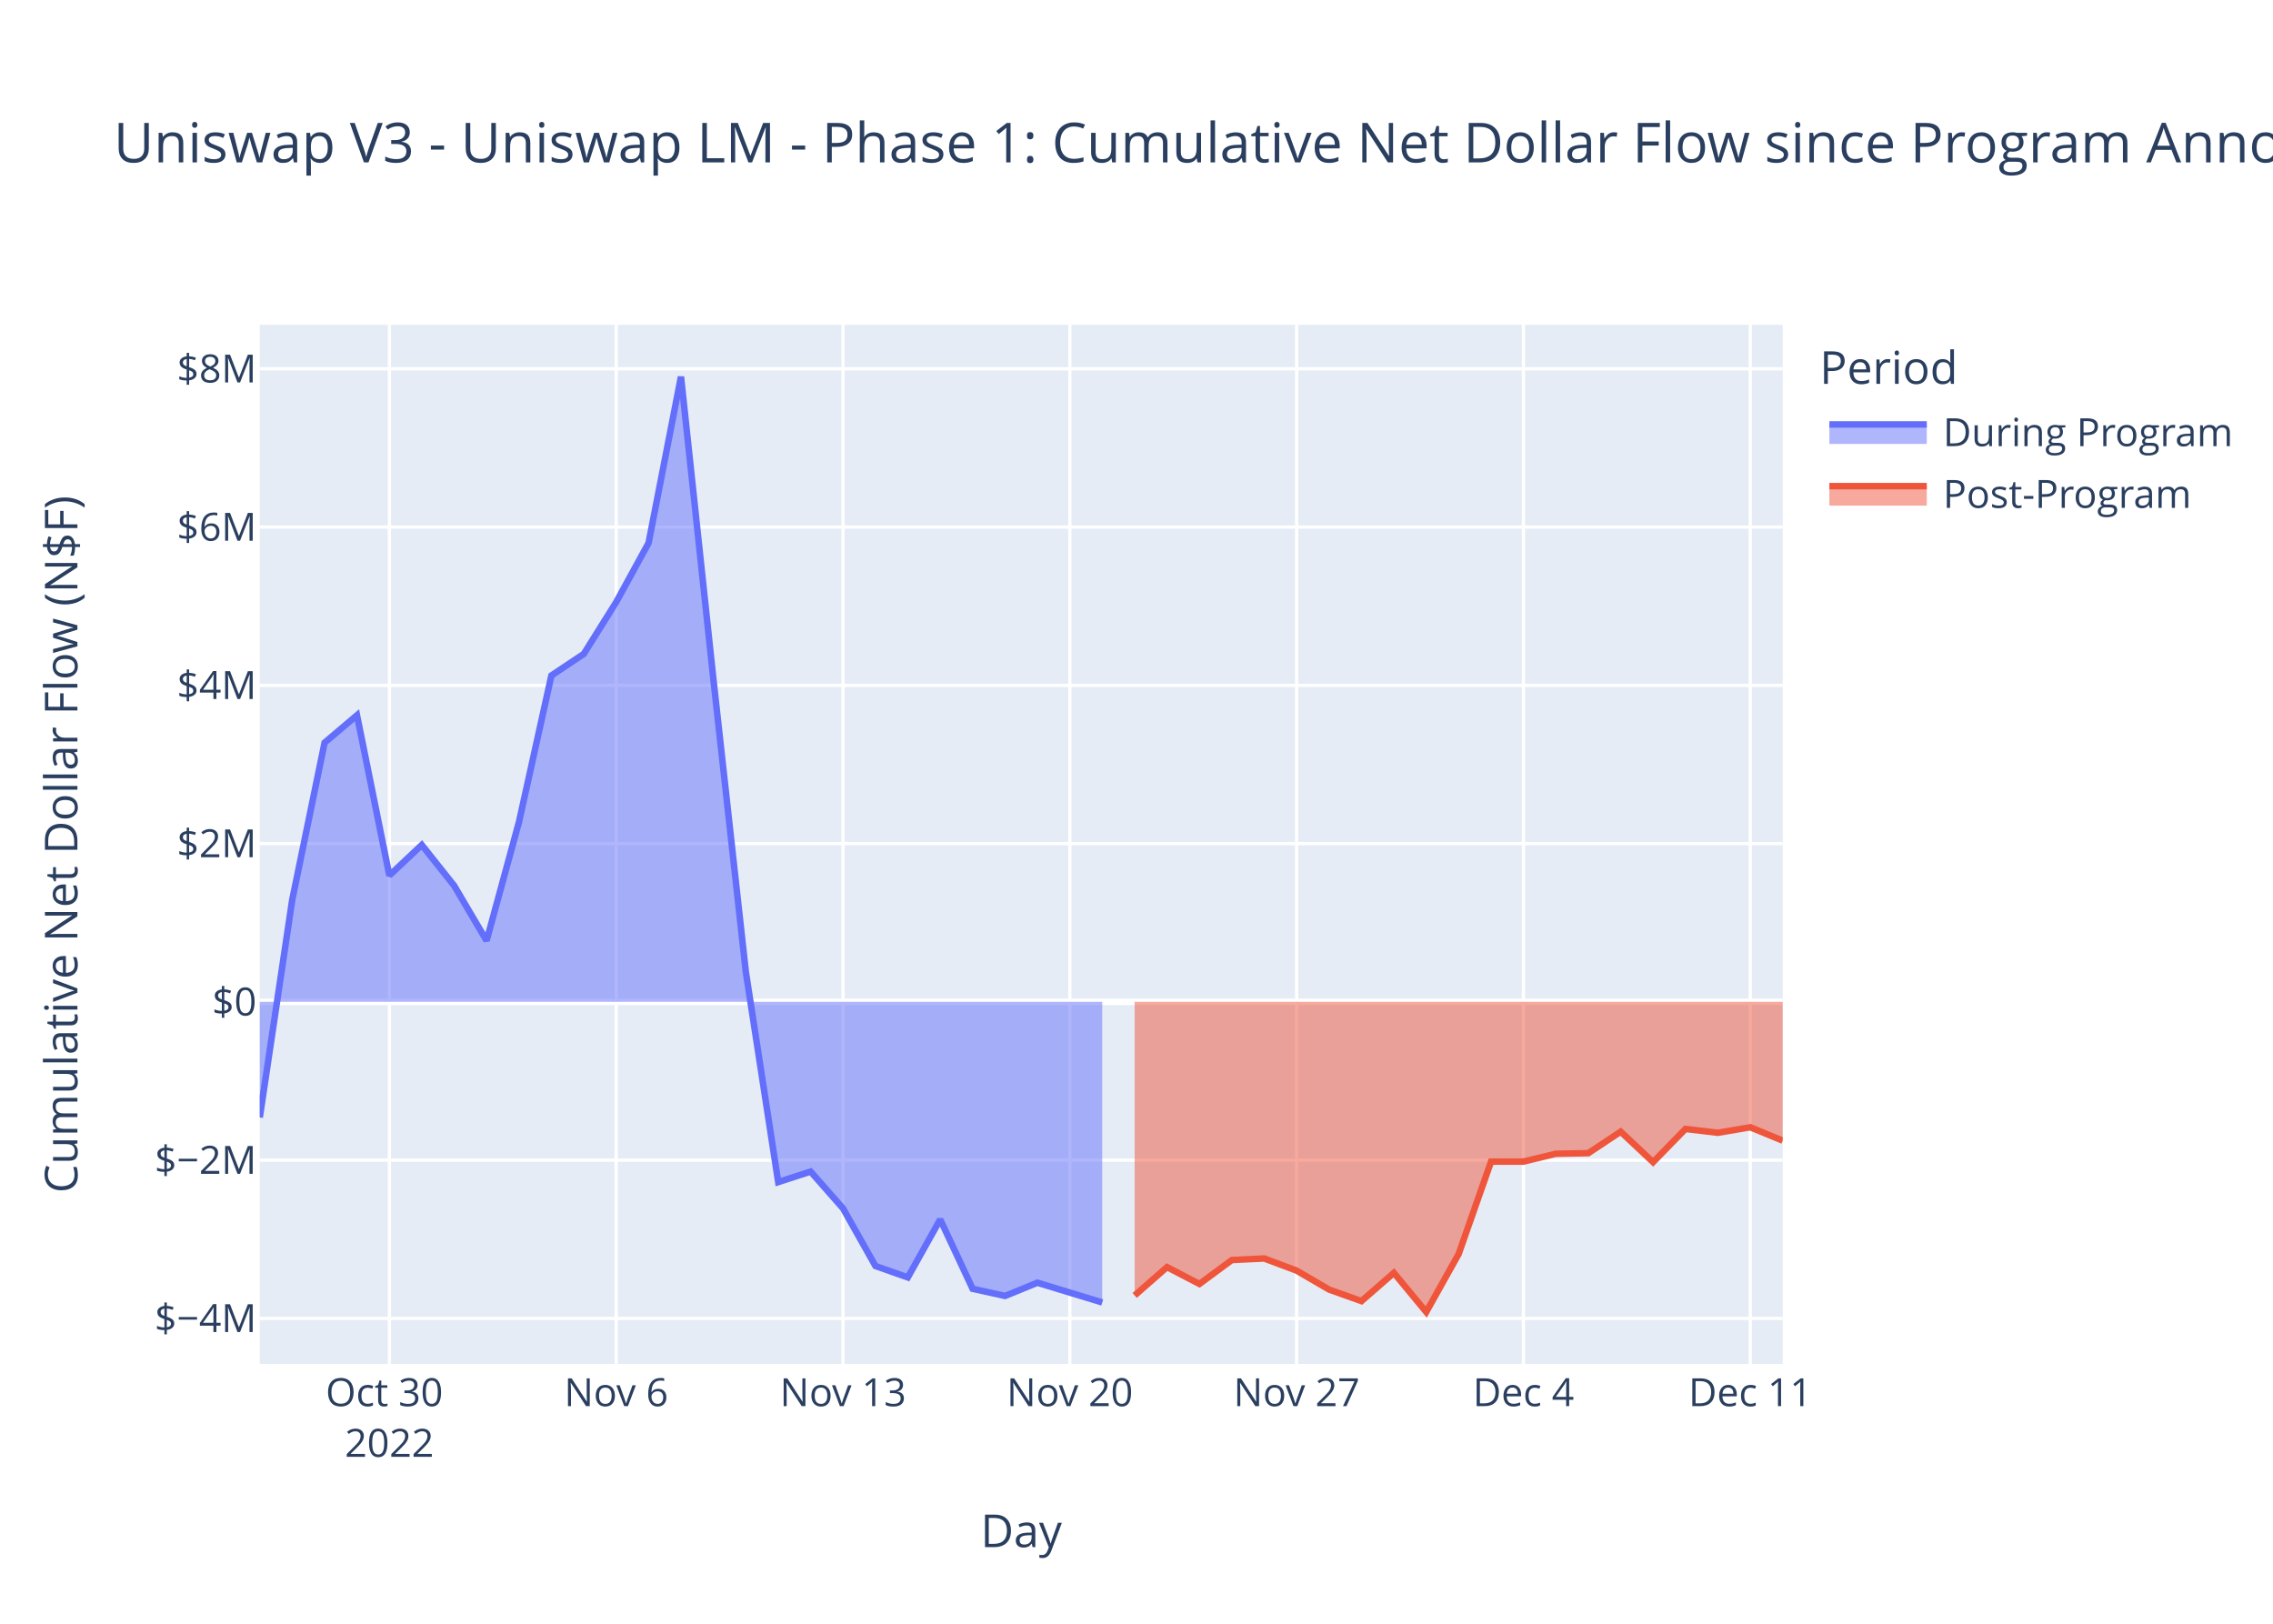
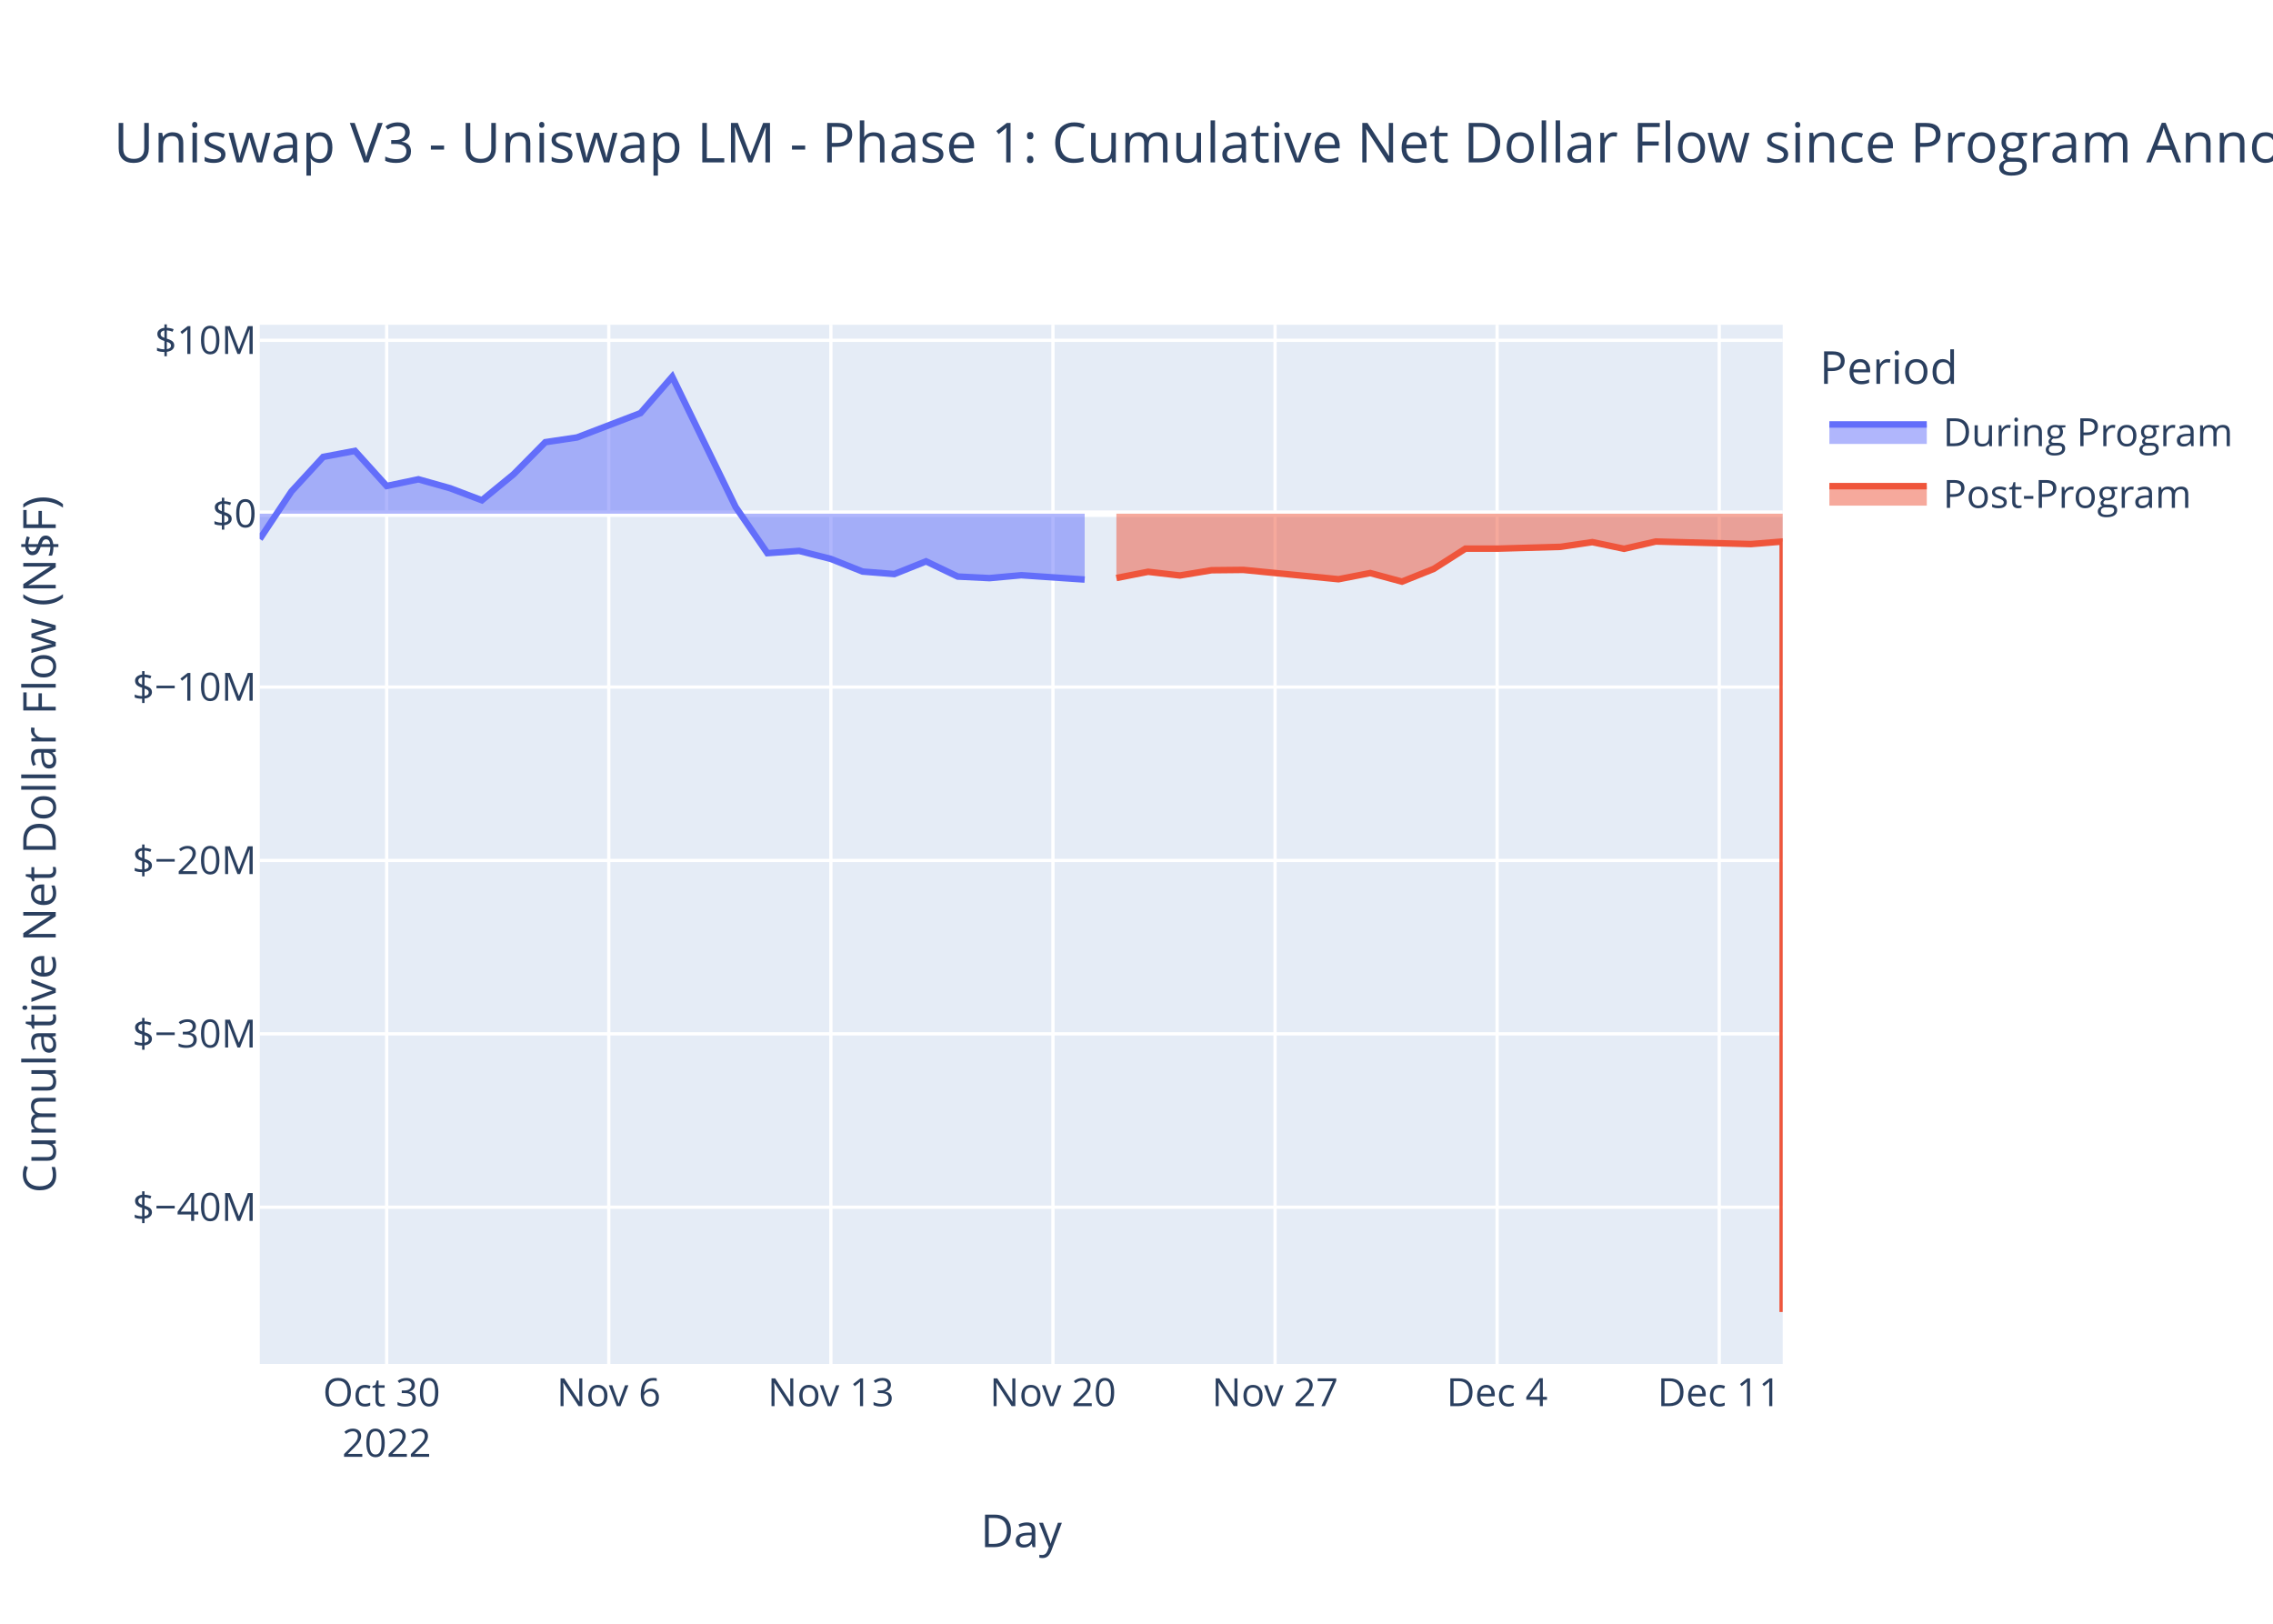
<svg xmlns="http://www.w3.org/2000/svg" class="main-svg" width="700" height="500" style="" viewBox="0 0 700 500">
  <rect x="0" y="0" width="700" height="500" style="fill: rgb(255, 255, 255); fill-opacity: 1;" />
-   <defs id="defs-8da386">
+   <defs id="defs-2f94b5">
    <g class="clips">
-       <clipPath id="clip8da386xyplot" class="plotclip">
+       <clipPath id="clip2f94b5xyplot" class="plotclip">
        <rect width="469" height="320" />
      </clipPath>
-       <clipPath class="axesclip" id="clip8da386x">
+       <clipPath class="axesclip" id="clip2f94b5x">
        <rect x="80" y="0" width="469" height="500" />
      </clipPath>
-       <clipPath class="axesclip" id="clip8da386y">
+       <clipPath class="axesclip" id="clip2f94b5y">
        <rect x="0" y="100" width="700" height="320" />
      </clipPath>
-       <clipPath class="axesclip" id="clip8da386xy">
+       <clipPath class="axesclip" id="clip2f94b5xy">
        <rect x="80" y="100" width="469" height="320" />
      </clipPath>
    </g>
    <g class="gradients" />
    <g class="patterns" />
  </defs>
  <g class="bglayer">
    <rect class="bg" x="80" y="100" width="469" height="320" style="fill: rgb(229, 236, 246); fill-opacity: 1; stroke-width: 0;" />
  </g>
  <g class="layer-below">
    <g class="imagelayer" />
    <g class="shapelayer" />
  </g>
  <g class="cartesianlayer">
    <g class="subplot xy">
      <g class="layer-subplot">
        <g class="shapelayer" />
        <g class="imagelayer" />
      </g>
      <g class="minor-gridlayer">
        <g class="x" />
        <g class="y" />
      </g>
      <g class="gridlayer">
        <g class="x">
-           <path class="xgrid crisp" transform="translate(119.91,0)" d="M0,100v320" style="stroke: rgb(255, 255, 255); stroke-opacity: 1; stroke-width: 1px;" />
-           <path class="xgrid crisp" transform="translate(189.77,0)" d="M0,100v320" style="stroke: rgb(255, 255, 255); stroke-opacity: 1; stroke-width: 1px;" />
-           <path class="xgrid crisp" transform="translate(259.62,0)" d="M0,100v320" style="stroke: rgb(255, 255, 255); stroke-opacity: 1; stroke-width: 1px;" />
-           <path class="xgrid crisp" transform="translate(329.47,0)" d="M0,100v320" style="stroke: rgb(255, 255, 255); stroke-opacity: 1; stroke-width: 1px;" />
-           <path class="xgrid crisp" transform="translate(399.32,0)" d="M0,100v320" style="stroke: rgb(255, 255, 255); stroke-opacity: 1; stroke-width: 1px;" />
-           <path class="xgrid crisp" transform="translate(469.17,0)" d="M0,100v320" style="stroke: rgb(255, 255, 255); stroke-opacity: 1; stroke-width: 1px;" />
-           <path class="xgrid crisp" transform="translate(539.02,0)" d="M0,100v320" style="stroke: rgb(255, 255, 255); stroke-opacity: 1; stroke-width: 1px;" />
+           <path class="xgrid crisp" transform="translate(119.08,0)" d="M0,100v320" style="stroke: rgb(255, 255, 255); stroke-opacity: 1; stroke-width: 1px;" />
+           <path class="xgrid crisp" transform="translate(187.48,0)" d="M0,100v320" style="stroke: rgb(255, 255, 255); stroke-opacity: 1; stroke-width: 1px;" />
+           <path class="xgrid crisp" transform="translate(255.88,0)" d="M0,100v320" style="stroke: rgb(255, 255, 255); stroke-opacity: 1; stroke-width: 1px;" />
+           <path class="xgrid crisp" transform="translate(324.27,0)" d="M0,100v320" style="stroke: rgb(255, 255, 255); stroke-opacity: 1; stroke-width: 1px;" />
+           <path class="xgrid crisp" transform="translate(392.67,0)" d="M0,100v320" style="stroke: rgb(255, 255, 255); stroke-opacity: 1; stroke-width: 1px;" />
+           <path class="xgrid crisp" transform="translate(461.06,0)" d="M0,100v320" style="stroke: rgb(255, 255, 255); stroke-opacity: 1; stroke-width: 1px;" />
+           <path class="xgrid crisp" transform="translate(529.46,0)" d="M0,100v320" style="stroke: rgb(255, 255, 255); stroke-opacity: 1; stroke-width: 1px;" />
        </g>
        <g class="y">
-           <path class="ygrid crisp" transform="translate(0,405.98)" d="M80,0h469" style="stroke: rgb(255, 255, 255); stroke-opacity: 1; stroke-width: 1px;" />
-           <path class="ygrid crisp" transform="translate(0,357.25)" d="M80,0h469" style="stroke: rgb(255, 255, 255); stroke-opacity: 1; stroke-width: 1px;" />
-           <path class="ygrid crisp" transform="translate(0,259.77)" d="M80,0h469" style="stroke: rgb(255, 255, 255); stroke-opacity: 1; stroke-width: 1px;" />
-           <path class="ygrid crisp" transform="translate(0,211.04)" d="M80,0h469" style="stroke: rgb(255, 255, 255); stroke-opacity: 1; stroke-width: 1px;" />
-           <path class="ygrid crisp" transform="translate(0,162.3)" d="M80,0h469" style="stroke: rgb(255, 255, 255); stroke-opacity: 1; stroke-width: 1px;" />
-           <path class="ygrid crisp" transform="translate(0,113.57)" d="M80,0h469" style="stroke: rgb(255, 255, 255); stroke-opacity: 1; stroke-width: 1px;" />
+           <path class="ygrid crisp" transform="translate(0,371.74)" d="M80,0h469" style="stroke: rgb(255, 255, 255); stroke-opacity: 1; stroke-width: 1px;" />
+           <path class="ygrid crisp" transform="translate(0,318.35)" d="M80,0h469" style="stroke: rgb(255, 255, 255); stroke-opacity: 1; stroke-width: 1px;" />
+           <path class="ygrid crisp" transform="translate(0,264.96)" d="M80,0h469" style="stroke: rgb(255, 255, 255); stroke-opacity: 1; stroke-width: 1px;" />
+           <path class="ygrid crisp" transform="translate(0,211.57)" d="M80,0h469" style="stroke: rgb(255, 255, 255); stroke-opacity: 1; stroke-width: 1px;" />
+           <path class="ygrid crisp" transform="translate(0,104.79)" d="M80,0h469" style="stroke: rgb(255, 255, 255); stroke-opacity: 1; stroke-width: 1px;" />
        </g>
      </g>
      <g class="zerolinelayer">
-         <path class="yzl zl crisp" transform="translate(0,308.51)" d="M80,0h469" style="stroke: rgb(255, 255, 255); stroke-opacity: 1; stroke-width: 2px;" />
+         <path class="yzl zl crisp" transform="translate(0,158.18)" d="M80,0h469" style="stroke: rgb(255, 255, 255); stroke-opacity: 1; stroke-width: 2px;" />
      </g>
      <path class="xlines-below" />
      <path class="ylines-below" />
      <g class="overlines-below" />
      <g class="xaxislayer-below" />
      <g class="yaxislayer-below" />
      <g class="overaxes-below" />
-       <g class="plot" transform="translate(80,100)" clip-path="url(#clip8da386xyplot)">
+       <g class="plot" transform="translate(80,100)" clip-path="url(#clip2f94b5xyplot)">
        <g class="scatterlayer mlayer">
-           <g class="trace scatter tracef19c88" style="stroke-miterlimit: 2;">
+           <g class="trace scatter trace1c90ef" style="stroke-miterlimit: 2;">
            <g class="fills">
              <g>
-                 <path class="js-fill" d="M259.45,208.51L0,208.51L0,244.11L9.98,177.16L19.96,128.69L29.94,120.24L39.91,169.58L49.89,160.18L59.87,172.73L69.85,189.67L79.83,153.09L89.81,108.01L99.79,101.36L109.77,85.4L119.74,67.19L129.72,16L139.7,109.15L149.68,199.2L159.66,264L169.64,260.77L179.62,272.11L189.6,289.84L199.57,293.36L209.55,275.51L219.53,296.86L229.51,299.06L239.49,294.99L259.45,301.07" style="fill: rgb(99, 110, 250); fill-opacity: 0.5; stroke-width: 0;" />
+                 <path class="js-fill" d="M254.04,58.18L0,58.18L0,65.98L9.77,51.31L19.54,40.69L29.31,38.84L39.08,49.65L48.85,47.59L58.63,50.34L68.4,54.05L78.17,46.04L87.94,36.16L97.71,34.7L117.25,27.21L127.02,16L146.56,56.14L156.33,70.34L166.1,69.63L175.88,72.11L185.65,76L195.42,76.77L205.19,72.86L214.96,77.54L224.73,78.02L234.5,77.13L254.04,78.46" style="fill: rgb(99, 110, 250); fill-opacity: 0.5; stroke-width: 0;" />
              </g>
            </g>
            <g class="errorbars" />
            <g class="lines">
-               <path class="js-line" d="M0,244.11L9.98,177.16L19.96,128.69L29.94,120.24L39.91,169.58L49.89,160.18L59.87,172.73L69.85,189.67L79.83,153.09L89.81,108.01L99.79,101.36L109.77,85.4L119.74,67.19L129.72,16L139.7,109.15L149.68,199.2L159.66,264L169.64,260.77L179.62,272.11L189.6,289.84L199.57,293.36L209.55,275.51L219.53,296.86L229.51,299.06L239.49,294.99L259.45,301.07" style="vector-effect: non-scaling-stroke; fill: none; stroke: rgb(99, 110, 250); stroke-opacity: 1; stroke-width: 2px; opacity: 1;" />
+               <path class="js-line" d="M0,65.98L9.77,51.31L19.54,40.69L29.31,38.84L39.08,49.65L48.85,47.59L58.63,50.34L68.4,54.05L78.17,46.04L87.94,36.16L97.71,34.7L117.25,27.21L127.02,16L146.56,56.14L156.33,70.34L166.1,69.63L175.88,72.11L185.65,76L195.42,76.77L205.19,72.86L214.96,77.54L224.73,78.02L234.5,77.13L254.04,78.46" style="vector-effect: non-scaling-stroke; fill: none; stroke: rgb(99, 110, 250); stroke-opacity: 1; stroke-width: 2px; opacity: 1;" />
            </g>
            <g class="points" />
            <g class="text" />
          </g>
-           <g class="trace scatter tracebb72ce" style="stroke-miterlimit: 2;">
+           <g class="trace scatter traceaa533b" style="stroke-miterlimit: 2;">
            <g class="fills">
              <g>
-                 <path class="js-fill" d="M469,208.51L269.43,208.51L269.43,298.91L279.4,290.18L289.38,295.37L299.36,288L309.34,287.53L319.32,291.27L329.3,297.09L339.28,300.65L349.26,291.96L359.23,304L369.21,286.15L379.19,257.7L389.17,257.69L399.15,255.28L409.13,255.1L419.11,248.48L429.09,257.86L439.06,247.64L449.04,248.82L459.02,247.12L469,251.24" style="fill: rgb(239, 85, 59); fill-opacity: 0.5; stroke-width: 0;" />
+                 <path class="js-fill" d="M469,58.18L263.81,58.18L263.81,77.98L273.58,76.07L283.35,77.21L293.13,75.59L302.9,75.49L332.21,78.36L341.98,76.46L351.75,79.1L361.52,75.19L371.29,68.95L381.06,68.95L400.6,68.39L410.38,66.94L420.15,68.99L429.92,66.75L459.23,67.54L469,66.75L469,304" style="fill: rgb(239, 85, 59); fill-opacity: 0.5; stroke-width: 0;" />
              </g>
            </g>
            <g class="errorbars" />
            <g class="lines">
-               <path class="js-line" d="M269.43,298.91L279.4,290.18L289.38,295.37L299.36,288L309.34,287.53L319.32,291.27L329.3,297.09L339.28,300.65L349.26,291.96L359.23,304L369.21,286.15L379.19,257.7L389.17,257.69L399.15,255.28L409.13,255.1L419.11,248.48L429.09,257.86L439.06,247.64L449.04,248.82L459.02,247.12L469,251.24" style="vector-effect: non-scaling-stroke; fill: none; stroke: rgb(239, 85, 59); stroke-opacity: 1; stroke-width: 2px; opacity: 1;" />
+               <path class="js-line" d="M263.81,77.98L273.58,76.07L283.35,77.21L293.13,75.59L302.9,75.49L332.21,78.36L341.98,76.46L351.75,79.1L361.52,75.19L371.29,68.95L381.06,68.95L400.6,68.39L410.38,66.94L420.15,68.99L429.92,66.75L459.23,67.54L469,66.75L469,304" style="vector-effect: non-scaling-stroke; fill: none; stroke: rgb(239, 85, 59); stroke-opacity: 1; stroke-width: 2px; opacity: 1;" />
            </g>
            <g class="points" />
            <g class="text" />
          </g>
        </g>
      </g>
      <g class="overplot" />
      <path class="xlines-above crisp" d="M0,0" style="fill: none;" />
      <path class="ylines-above crisp" d="M0,0" style="fill: none;" />
      <g class="overlines-above" />
      <g class="xaxislayer-above">
        <g class="xtick">
-           <text text-anchor="middle" x="0" y="433" transform="translate(119.91,0)" style="font-family: 'Open Sans', verdana, arial, sans-serif; font-size: 12px; fill: rgb(42, 63, 95); fill-opacity: 1; white-space: pre; opacity: 1;">
+           <text text-anchor="middle" x="0" y="433" transform="translate(119.08,0)" style="font-family: 'Open Sans', verdana, arial, sans-serif; font-size: 12px; fill: rgb(42, 63, 95); fill-opacity: 1; white-space: pre; opacity: 1;">
            <tspan class="line" dy="0em" x="0" y="433">Oct 30</tspan>
            <tspan class="line" dy="1.3em" x="0" y="433">2022</tspan>
          </text>
        </g>
        <g class="xtick">
-           <text text-anchor="middle" x="0" y="433" style="font-family: 'Open Sans', verdana, arial, sans-serif; font-size: 12px; fill: rgb(42, 63, 95); fill-opacity: 1; white-space: pre; opacity: 1;" transform="translate(189.77,0)">Nov 6</text>
-         </g>
-         <g class="xtick">
-           <text text-anchor="middle" x="0" y="433" style="font-family: 'Open Sans', verdana, arial, sans-serif; font-size: 12px; fill: rgb(42, 63, 95); fill-opacity: 1; white-space: pre; opacity: 1;" transform="translate(259.62,0)">Nov 13</text>
-         </g>
-         <g class="xtick">
-           <text text-anchor="middle" x="0" y="433" style="font-family: 'Open Sans', verdana, arial, sans-serif; font-size: 12px; fill: rgb(42, 63, 95); fill-opacity: 1; white-space: pre; opacity: 1;" transform="translate(329.47,0)">Nov 20</text>
-         </g>
-         <g class="xtick">
-           <text text-anchor="middle" x="0" y="433" style="font-family: 'Open Sans', verdana, arial, sans-serif; font-size: 12px; fill: rgb(42, 63, 95); fill-opacity: 1; white-space: pre; opacity: 1;" transform="translate(399.32,0)">Nov 27</text>
-         </g>
-         <g class="xtick">
-           <text text-anchor="middle" x="0" y="433" style="font-family: 'Open Sans', verdana, arial, sans-serif; font-size: 12px; fill: rgb(42, 63, 95); fill-opacity: 1; white-space: pre; opacity: 1;" transform="translate(469.17,0)">Dec 4</text>
-         </g>
-         <g class="xtick">
-           <text text-anchor="middle" x="0" y="433" style="font-family: 'Open Sans', verdana, arial, sans-serif; font-size: 12px; fill: rgb(42, 63, 95); fill-opacity: 1; white-space: pre; opacity: 1;" transform="translate(539.02,0)">Dec 11</text>
+           <text text-anchor="middle" x="0" y="433" style="font-family: 'Open Sans', verdana, arial, sans-serif; font-size: 12px; fill: rgb(42, 63, 95); fill-opacity: 1; white-space: pre; opacity: 1;" transform="translate(187.48,0)">Nov 6</text>
+         </g>
+         <g class="xtick">
+           <text text-anchor="middle" x="0" y="433" style="font-family: 'Open Sans', verdana, arial, sans-serif; font-size: 12px; fill: rgb(42, 63, 95); fill-opacity: 1; white-space: pre; opacity: 1;" transform="translate(255.88,0)">Nov 13</text>
+         </g>
+         <g class="xtick">
+           <text text-anchor="middle" x="0" y="433" style="font-family: 'Open Sans', verdana, arial, sans-serif; font-size: 12px; fill: rgb(42, 63, 95); fill-opacity: 1; white-space: pre; opacity: 1;" transform="translate(324.27,0)">Nov 20</text>
+         </g>
+         <g class="xtick">
+           <text text-anchor="middle" x="0" y="433" style="font-family: 'Open Sans', verdana, arial, sans-serif; font-size: 12px; fill: rgb(42, 63, 95); fill-opacity: 1; white-space: pre; opacity: 1;" transform="translate(392.67,0)">Nov 27</text>
+         </g>
+         <g class="xtick">
+           <text text-anchor="middle" x="0" y="433" style="font-family: 'Open Sans', verdana, arial, sans-serif; font-size: 12px; fill: rgb(42, 63, 95); fill-opacity: 1; white-space: pre; opacity: 1;" transform="translate(461.06,0)">Dec 4</text>
+         </g>
+         <g class="xtick">
+           <text text-anchor="middle" x="0" y="433" style="font-family: 'Open Sans', verdana, arial, sans-serif; font-size: 12px; fill: rgb(42, 63, 95); fill-opacity: 1; white-space: pre; opacity: 1;" transform="translate(529.46,0)">Dec 11</text>
        </g>
      </g>
      <g class="yaxislayer-above">
        <g class="ytick">
-           <text text-anchor="end" x="79" y="4.2" transform="translate(0,405.98)" style="font-family: 'Open Sans', verdana, arial, sans-serif; font-size: 12px; fill: rgb(42, 63, 95); fill-opacity: 1; white-space: pre; opacity: 1;">$−4M</text>
-         </g>
-         <g class="ytick">
-           <text text-anchor="end" x="79" y="4.2" style="font-family: 'Open Sans', verdana, arial, sans-serif; font-size: 12px; fill: rgb(42, 63, 95); fill-opacity: 1; white-space: pre; opacity: 1;" transform="translate(0,357.25)">$−2M</text>
-         </g>
-         <g class="ytick">
-           <text text-anchor="end" x="79" y="4.2" style="font-family: 'Open Sans', verdana, arial, sans-serif; font-size: 12px; fill: rgb(42, 63, 95); fill-opacity: 1; white-space: pre; opacity: 1;" transform="translate(0,308.51)">$0</text>
-         </g>
-         <g class="ytick">
-           <text text-anchor="end" x="79" y="4.2" style="font-family: 'Open Sans', verdana, arial, sans-serif; font-size: 12px; fill: rgb(42, 63, 95); fill-opacity: 1; white-space: pre; opacity: 1;" transform="translate(0,259.77)">$2M</text>
-         </g>
-         <g class="ytick">
-           <text text-anchor="end" x="79" y="4.2" style="font-family: 'Open Sans', verdana, arial, sans-serif; font-size: 12px; fill: rgb(42, 63, 95); fill-opacity: 1; white-space: pre; opacity: 1;" transform="translate(0,211.04)">$4M</text>
-         </g>
-         <g class="ytick">
-           <text text-anchor="end" x="79" y="4.2" style="font-family: 'Open Sans', verdana, arial, sans-serif; font-size: 12px; fill: rgb(42, 63, 95); fill-opacity: 1; white-space: pre; opacity: 1;" transform="translate(0,162.3)">$6M</text>
-         </g>
-         <g class="ytick">
-           <text text-anchor="end" x="79" y="4.2" style="font-family: 'Open Sans', verdana, arial, sans-serif; font-size: 12px; fill: rgb(42, 63, 95); fill-opacity: 1; white-space: pre; opacity: 1;" transform="translate(0,113.57)">$8M</text>
+           <text text-anchor="end" x="79" y="4.2" transform="translate(0,371.74)" style="font-family: 'Open Sans', verdana, arial, sans-serif; font-size: 12px; fill: rgb(42, 63, 95); fill-opacity: 1; white-space: pre; opacity: 1;">$−40M</text>
+         </g>
+         <g class="ytick">
+           <text text-anchor="end" x="79" y="4.2" style="font-family: 'Open Sans', verdana, arial, sans-serif; font-size: 12px; fill: rgb(42, 63, 95); fill-opacity: 1; white-space: pre; opacity: 1;" transform="translate(0,318.35)">$−30M</text>
+         </g>
+         <g class="ytick">
+           <text text-anchor="end" x="79" y="4.2" style="font-family: 'Open Sans', verdana, arial, sans-serif; font-size: 12px; fill: rgb(42, 63, 95); fill-opacity: 1; white-space: pre; opacity: 1;" transform="translate(0,264.96)">$−20M</text>
+         </g>
+         <g class="ytick">
+           <text text-anchor="end" x="79" y="4.2" style="font-family: 'Open Sans', verdana, arial, sans-serif; font-size: 12px; fill: rgb(42, 63, 95); fill-opacity: 1; white-space: pre; opacity: 1;" transform="translate(0,211.57)">$−10M</text>
+         </g>
+         <g class="ytick">
+           <text text-anchor="end" x="79" y="4.2" style="font-family: 'Open Sans', verdana, arial, sans-serif; font-size: 12px; fill: rgb(42, 63, 95); fill-opacity: 1; white-space: pre; opacity: 1;" transform="translate(0,158.18)">$0</text>
+         </g>
+         <g class="ytick">
+           <text text-anchor="end" x="79" y="4.2" style="font-family: 'Open Sans', verdana, arial, sans-serif; font-size: 12px; fill: rgb(42, 63, 95); fill-opacity: 1; white-space: pre; opacity: 1;" transform="translate(0,104.79)">$10M</text>
        </g>
      </g>
      <g class="overaxes-above" />
    </g>
  </g>
  <g class="polarlayer" />
  <g class="smithlayer" />
  <g class="ternarylayer" />
  <g class="geolayer" />
  <g class="funnelarealayer" />
  <g class="pielayer" />
  <g class="iciclelayer" />
  <g class="treemaplayer" />
  <g class="sunburstlayer" />
  <g class="glimages" />
-   <defs id="topdefs-8da386">
+   <defs id="topdefs-2f94b5">
    <g class="clips" />
-     <clipPath id="legend8da386">
+     <clipPath id="legend2f94b5">
      <rect width="130" height="67" x="0" y="0" />
    </clipPath>
  </defs>
  <g class="layer-above">
    <g class="imagelayer" />
    <g class="shapelayer" />
  </g>
  <g class="infolayer">
    <g class="legend" pointer-events="all" transform="translate(558.38,100)">
      <rect class="bg" shape-rendering="crispEdges" width="130" height="67" x="0" y="0" style="stroke: rgb(68, 68, 68); stroke-opacity: 1; fill: rgb(255, 255, 255); fill-opacity: 1; stroke-width: 0px;" />
-       <g class="scrollbox" transform="" clip-path="url(#legend8da386)">
+       <g class="scrollbox" transform="" clip-path="url(#legend2f94b5)">
        <text class="legendtitletext" text-anchor="start" x="2" y="18.2" style="font-family: 'Open Sans', verdana, arial, sans-serif; font-size: 14px; fill: rgb(42, 63, 95); fill-opacity: 1; white-space: pre;">Period</text>
        <g class="groups">
          <g class="traces" transform="translate(0,32.7)" style="opacity: 1;">
            <text class="legendtext" text-anchor="start" x="40" y="4.68" style="font-family: 'Open Sans', verdana, arial, sans-serif; font-size: 12px; fill: rgb(42, 63, 95); fill-opacity: 1; white-space: pre;">During Program</text>
            <g class="layers">
              <g class="legendfill">
                <path class="js-fill" d="M5,-2h30v6h-30z" style="stroke-width: 0; fill: rgb(99, 110, 250); fill-opacity: 0.5;" />
              </g>
              <g class="legendlines">
                <path class="js-line" d="M5,-2h30" style="fill: none; stroke: rgb(99, 110, 250); stroke-opacity: 1; stroke-width: 2px;" />
              </g>
              <g class="legendsymbols">
                <g class="legendpoints" />
              </g>
            </g>
            <rect class="legendtoggle" x="0" y="-9.5" width="124.703" height="19" style="fill: rgb(0, 0, 0); fill-opacity: 0;" />
          </g>
          <g class="traces" transform="translate(0,51.7)" style="opacity: 1;">
            <text class="legendtext" text-anchor="start" x="40" y="4.68" style="font-family: 'Open Sans', verdana, arial, sans-serif; font-size: 12px; fill: rgb(42, 63, 95); fill-opacity: 1; white-space: pre;">Post-Program</text>
            <g class="layers">
              <g class="legendfill">
                <path class="js-fill" d="M5,-2h30v6h-30z" style="stroke-width: 0; fill: rgb(239, 85, 59); fill-opacity: 0.5;" />
              </g>
              <g class="legendlines">
                <path class="js-line" d="M5,-2h30" style="fill: none; stroke: rgb(239, 85, 59); stroke-opacity: 1; stroke-width: 2px;" />
              </g>
              <g class="legendsymbols">
                <g class="legendpoints" />
              </g>
            </g>
            <rect class="legendtoggle" x="0" y="-9.5" width="124.703" height="19" style="fill: rgb(0, 0, 0); fill-opacity: 0;" />
          </g>
        </g>
      </g>
      <rect class="scrollbar" rx="20" ry="3" width="0" height="0" x="0" y="0" style="fill: rgb(128, 139, 164); fill-opacity: 1;" />
    </g>
    <g class="g-gtitle">
      <text class="gtitle" x="35" y="50" text-anchor="start" dy="0em" style="font-family: 'Open Sans', verdana, arial, sans-serif; font-size: 17px; fill: rgb(42, 63, 95); opacity: 1; font-weight: normal; white-space: pre;">Uniswap V3 - Uniswap LM - Phase 1: Cumulative Net Dollar Flow since Program Announcement</text>
    </g>
    <g class="g-xtitle">
      <text class="xtitle" x="314.5" y="476.409" text-anchor="middle" style="font-family: 'Open Sans', verdana, arial, sans-serif; font-size: 14px; fill: rgb(42, 63, 95); opacity: 1; font-weight: normal; white-space: pre;">Day</text>
    </g>
    <g class="g-ytitle">
-       <text class="ytitle" transform="rotate(-90,23.84063,260)" x="23.841" y="260" text-anchor="middle" style="font-family: 'Open Sans', verdana, arial, sans-serif; font-size: 14px; fill: rgb(42, 63, 95); opacity: 1; font-weight: normal; white-space: pre;">Cumulative Net Dollar Flow (N$F)</text>
+       <text class="ytitle" transform="rotate(-90,17.16875,260)" x="17.169" y="260" text-anchor="middle" style="font-family: 'Open Sans', verdana, arial, sans-serif; font-size: 14px; fill: rgb(42, 63, 95); opacity: 1; font-weight: normal; white-space: pre;">Cumulative Net Dollar Flow (N$F)</text>
    </g>
  </g>
</svg>
